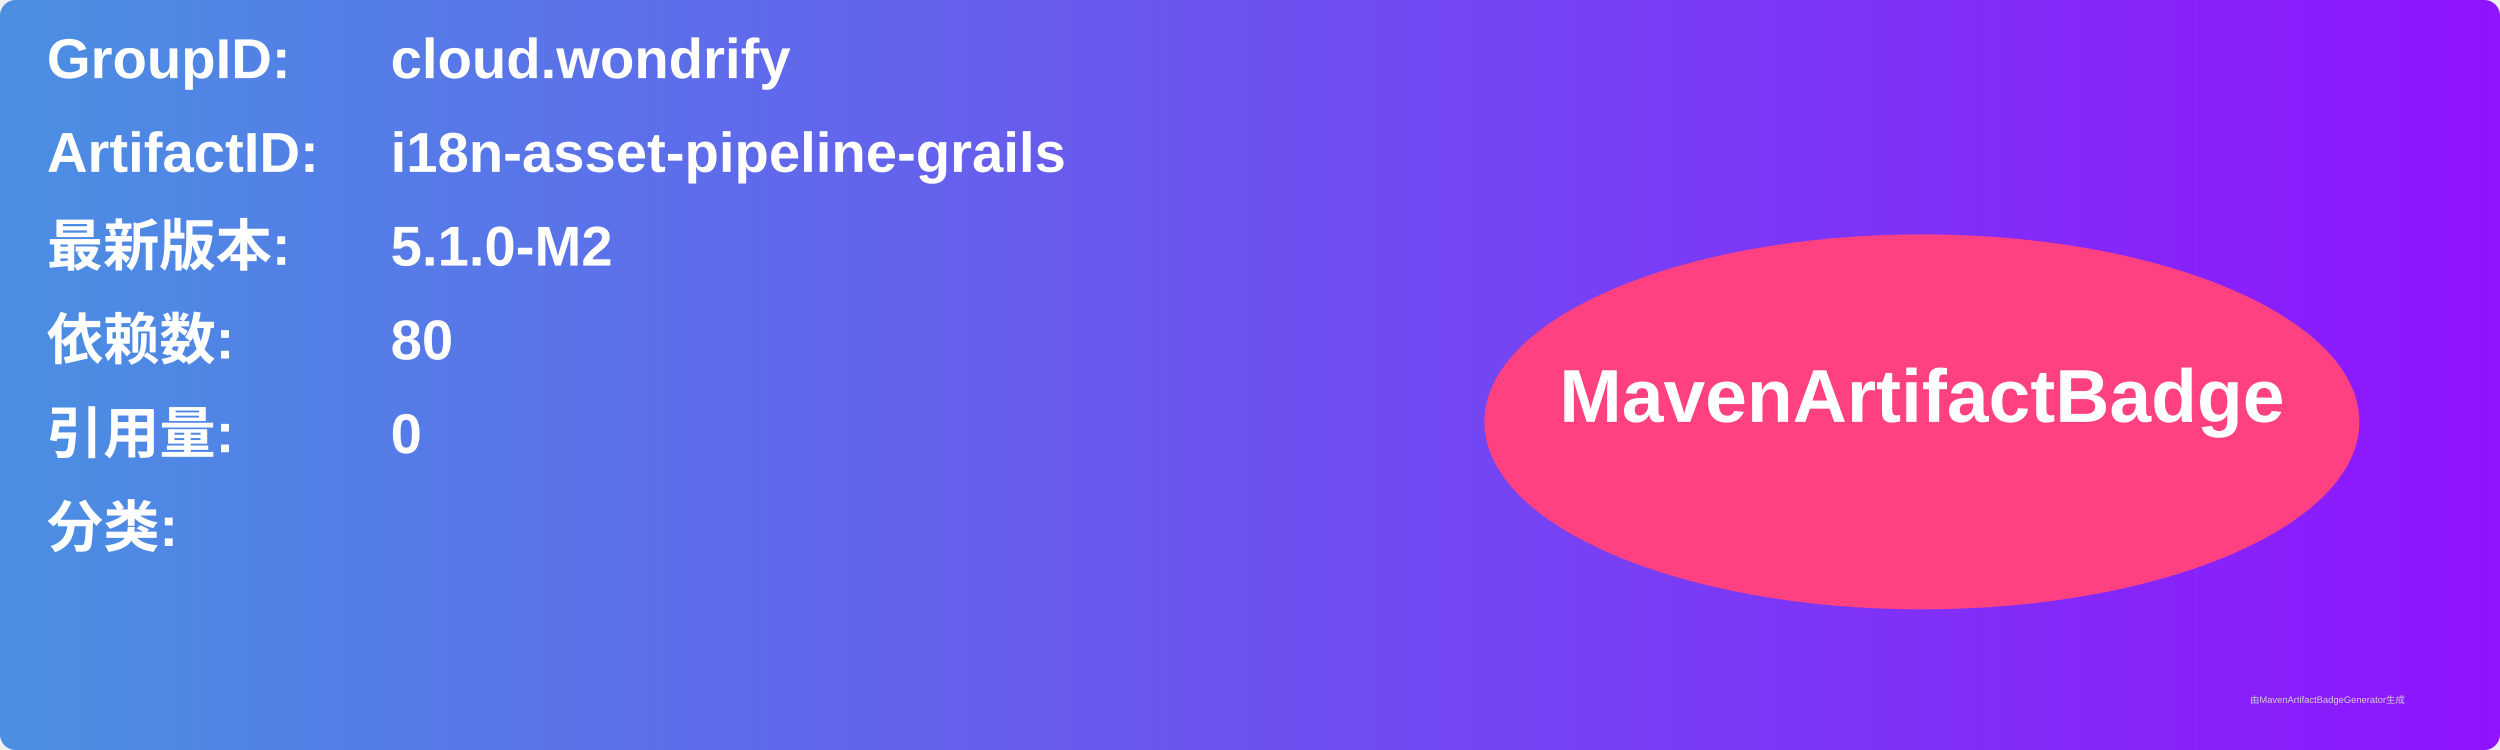
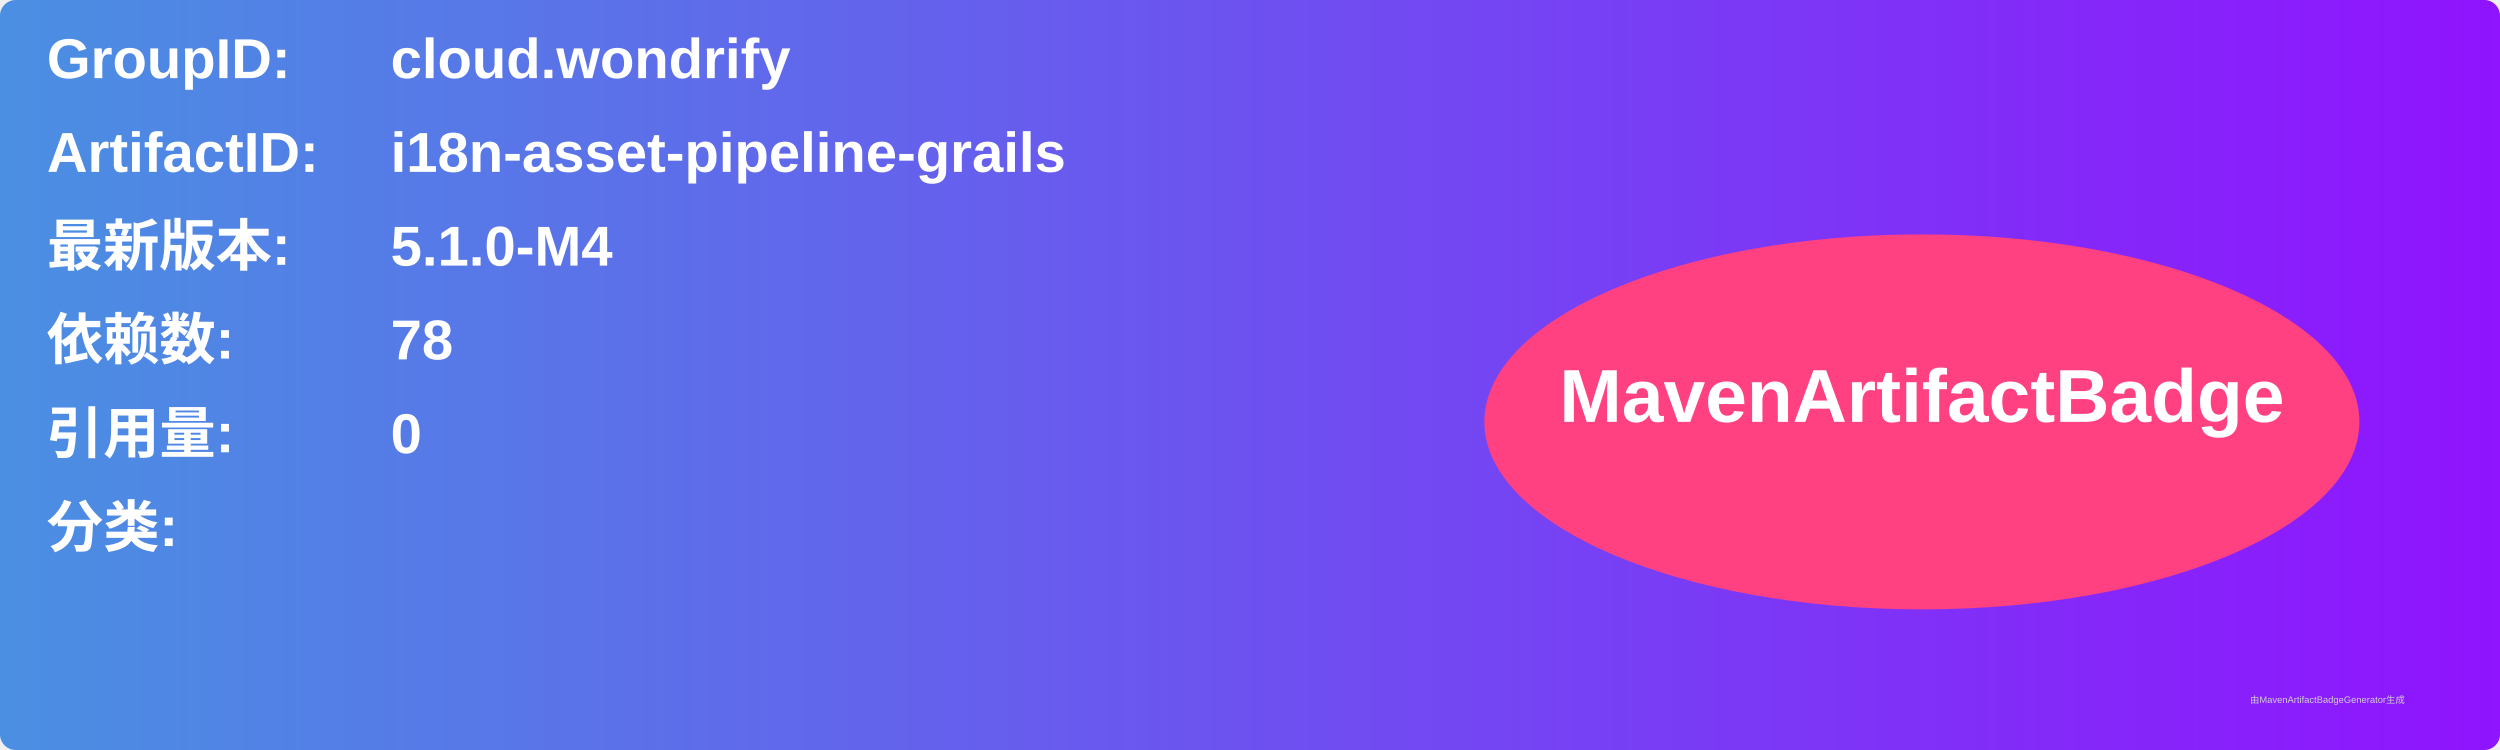
<svg xmlns="http://www.w3.org/2000/svg" width="800" height="240" viewBox="0 0 800 240">
  <linearGradient id="grad" x1="0%" y1="0%" x2="100%" y2="0%">
    <stop offset="0%" stop-color="#4a90e2" />
    <stop offset="100%" stop-color="#9013fe" />
  </linearGradient>
  <rect width="100%" height="100%" rx="5" ry="5" fill="url(#grad)" />
  <g transform="translate(15, 15)">
    <text x="0" y="10" font-family="Arial" font-size="18" fill="white" font-weight="bold" width="260">GroupID:</text>
    <text x="110" y="10" font-family="Arial" font-size="18" fill="white" font-weight="bold" width="460">cloud.wondrify</text>
    <text x="0" y="40" font-family="Arial" font-size="18" fill="white" font-weight="bold" width="260">ArtifactID:</text>
    <text x="110" y="40" font-family="Arial" font-size="18" fill="white" font-weight="bold" width="460">i18n-asset-pipeline-grails</text>
    <text x="0" y="70" font-family="Arial" font-size="18" fill="white" font-weight="bold">最新版本:</text>
    <text x="110" y="70" font-family="Arial" font-size="18" fill="white" font-weight="bold">
-       <tspan font-weight="bold">5.1.0-M2</tspan>
+       <tspan font-weight="bold">5.1.0-M4</tspan>
    </text>
    <text x="0" y="100" font-family="Arial" font-size="18" fill="white" font-weight="bold">依赖数: </text>
    <text x="110" y="100" font-family="Arial" font-size="18" fill="white">
-       <tspan font-weight="bold">80</tspan>
+       <tspan font-weight="bold">78</tspan>
    </text>
    <text x="0" y="130" font-family="Arial" font-size="18" fill="white" font-weight="bold">引用量: </text>
    <text x="110" y="130" font-family="Arial" font-size="18" fill="white">
      <tspan font-weight="bold">0</tspan>
    </text>
    <text x="0" y="160" font-family="Arial" font-size="18" fill="white" font-weight="bold">分类:</text>
    <text x="10" y="190" font-family="Arial" font-size="10" fill="white">
      <tspan font-weight="bold" />
    </text>
    <ellipse cx="600" cy="120" rx="140" ry="60" fill="#ff4081" />
    <text x="600" y="120" text-anchor="middle" font-family="Arial" font-size="24" fill="white" font-weight="bold">MavenArtifactBadge</text>
  </g>
  <text x="720" y="225" font-family="Arial" font-size="3" fill="#d0d0d0">由MavenArtifactBadgeGenerator生成</text>
</svg>
